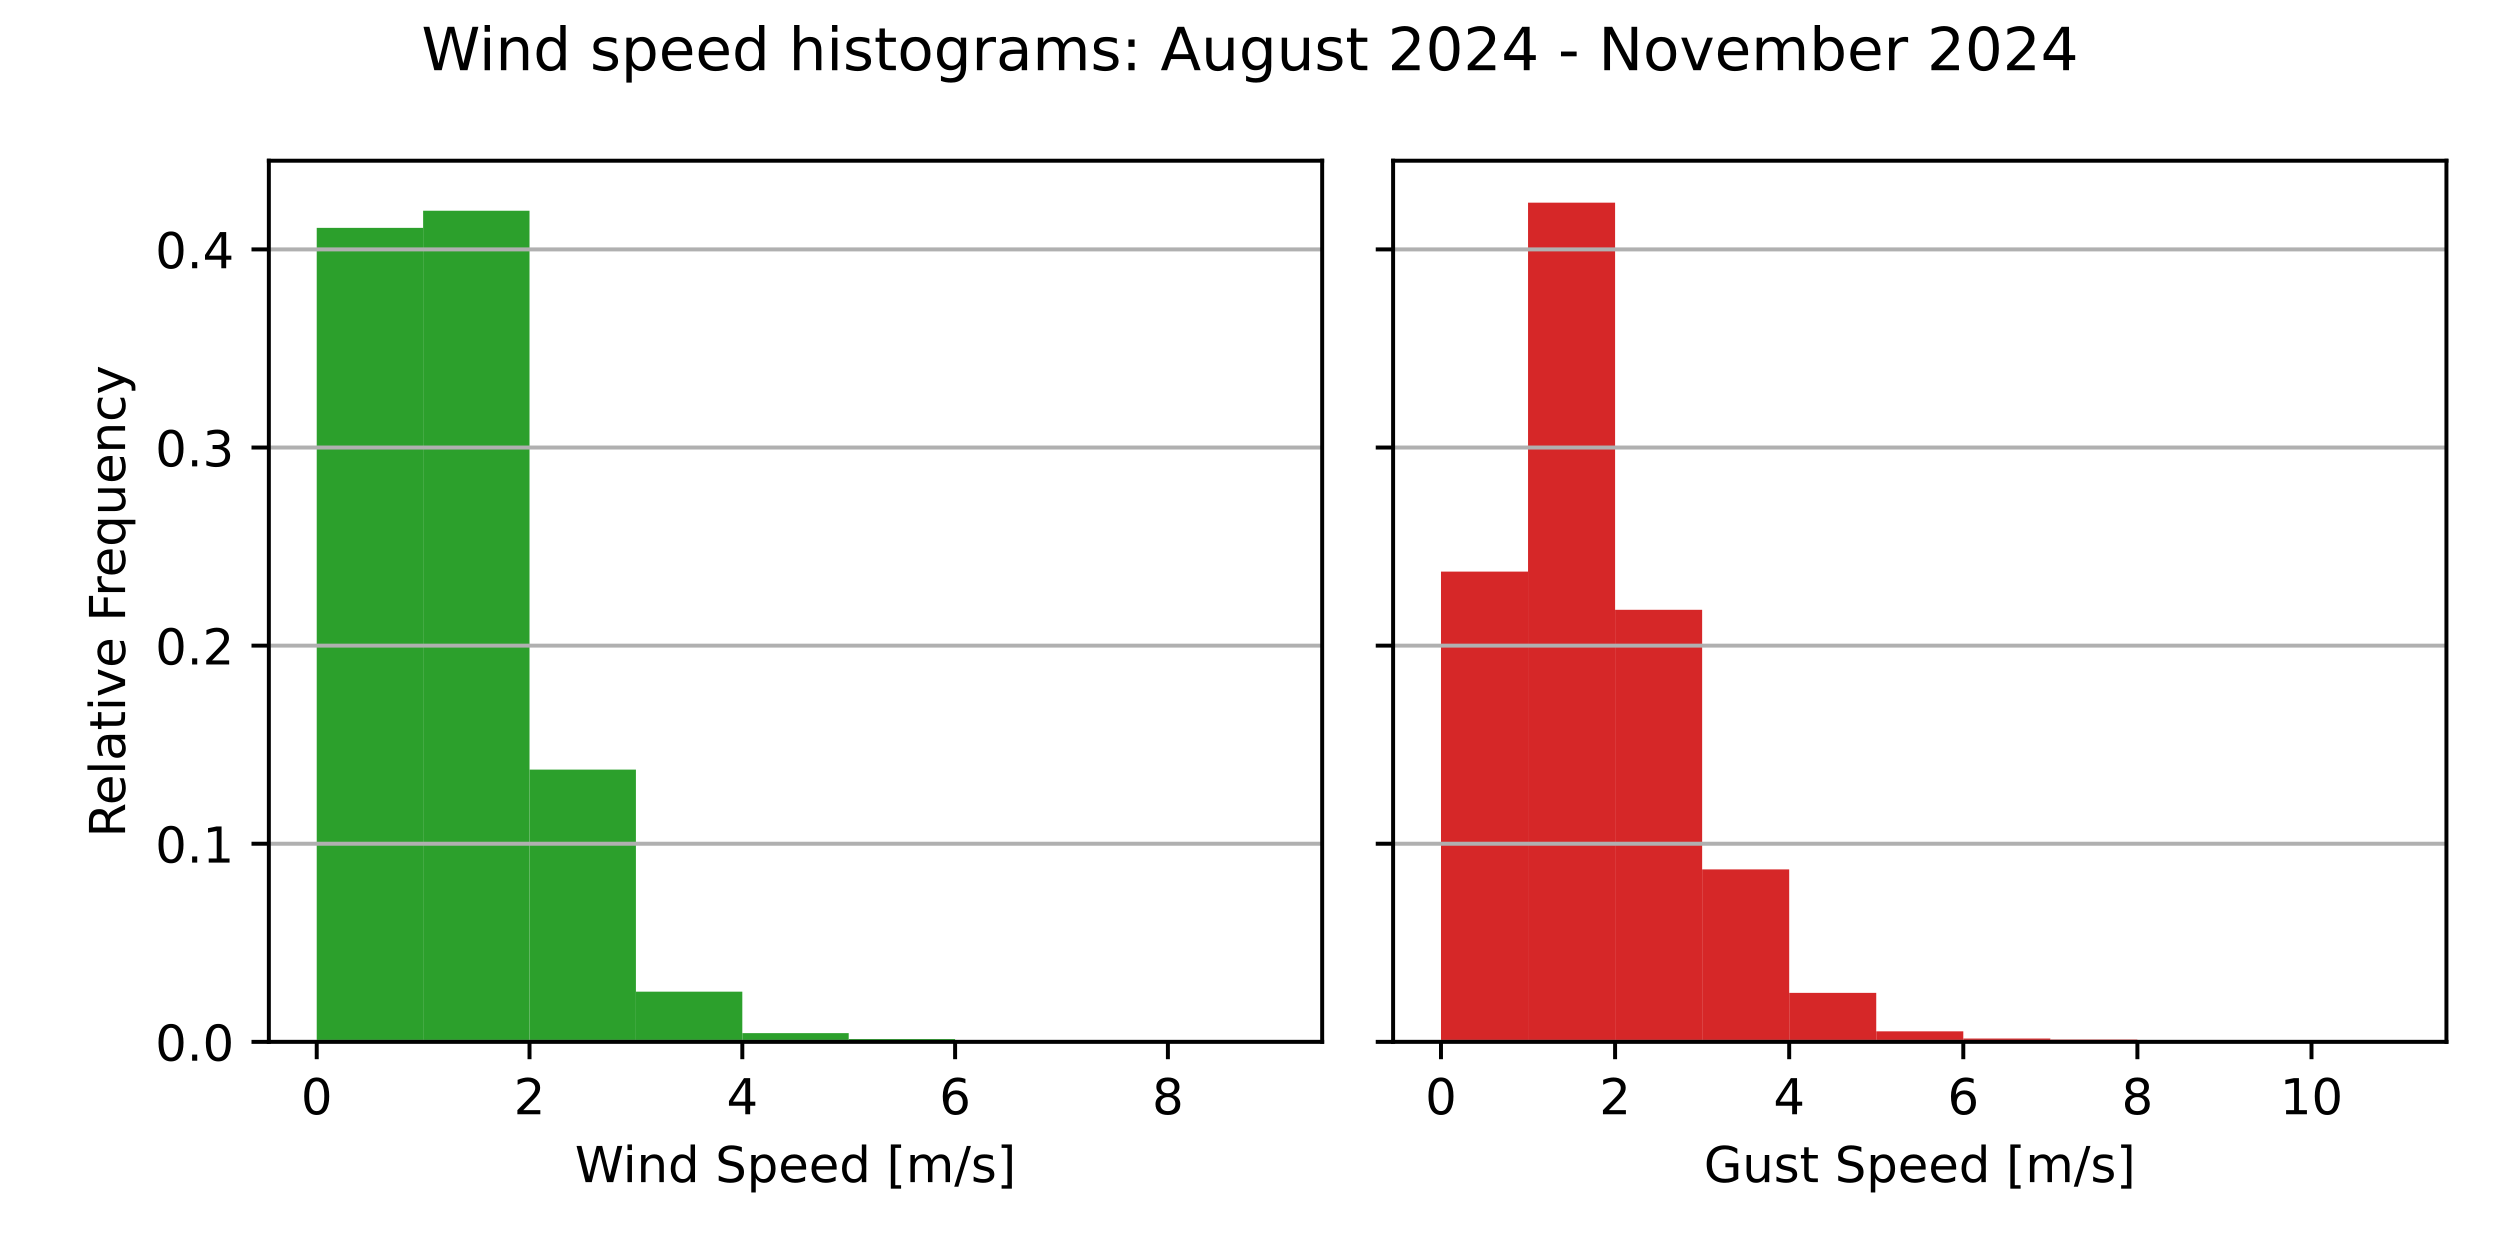
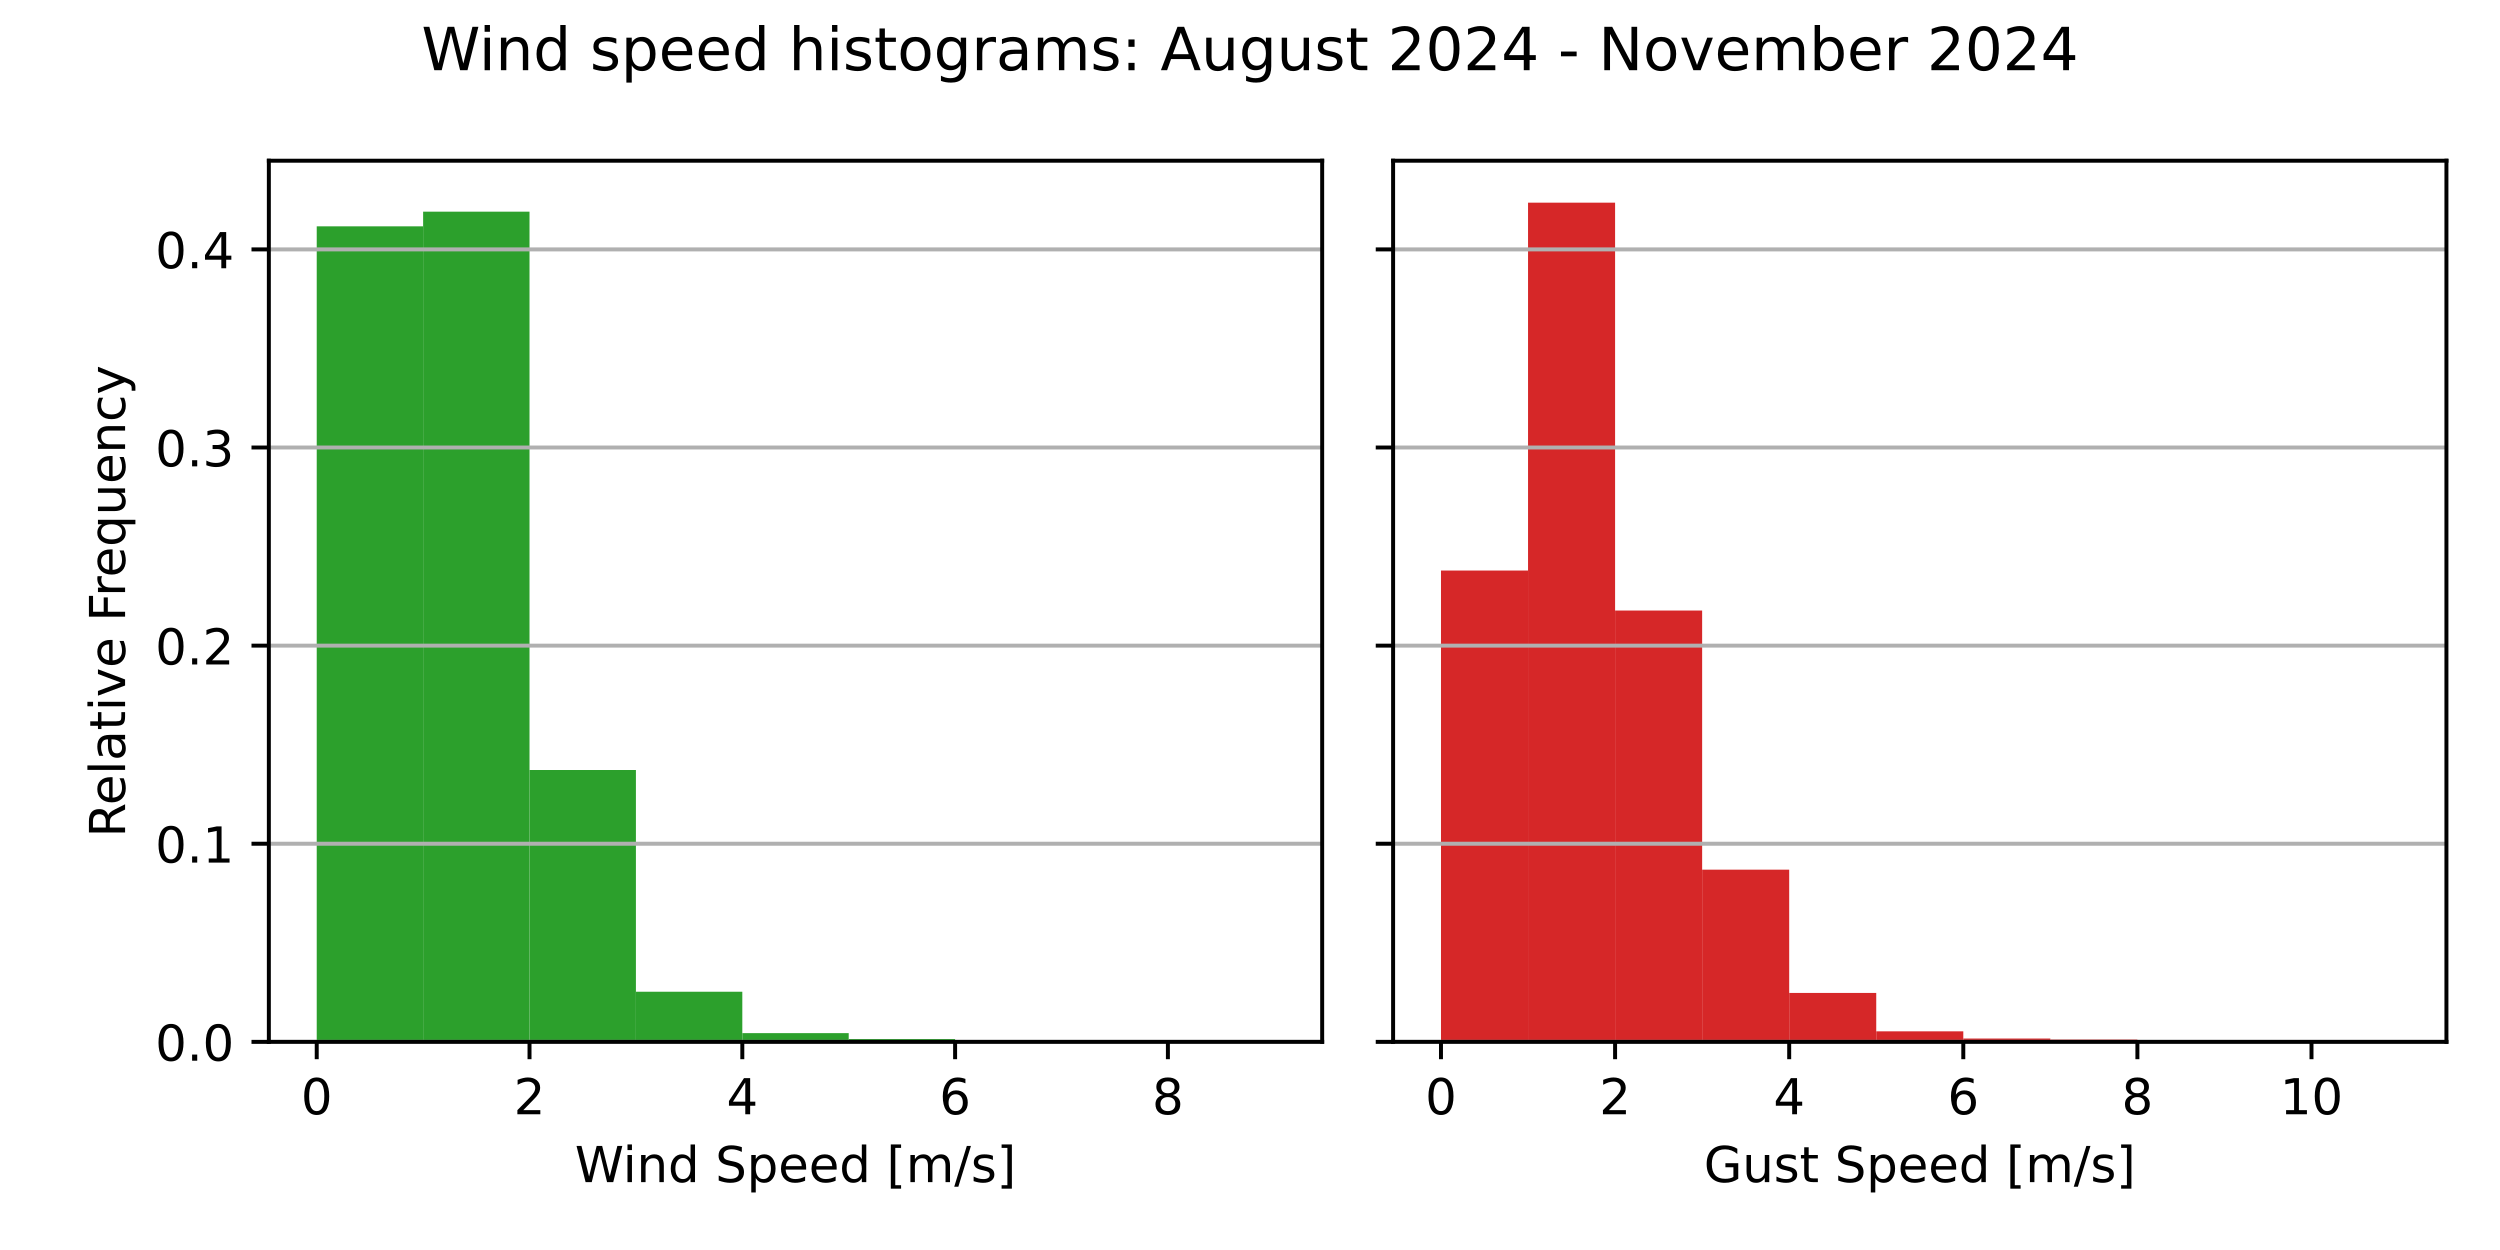
<svg xmlns="http://www.w3.org/2000/svg" xmlns:xlink="http://www.w3.org/1999/xlink" width="504pt" height="252pt" viewBox="0 0 504 252" version="1.1">
  <defs>
    <style type="text/css">*{stroke-linejoin: round; stroke-linecap: butt}</style>
  </defs>
  <g id="figure_1">
    <g id="patch_1">
      <path d="M 0 252  L 504 252  L 504 0  L 0 0  z " style="fill: #ffffff" />
    </g>
    <g id="axes_1">
      <g id="patch_2">
        <path d="M 54.2 210.04  L 266.55 210.04  L 266.55 32.4  L 54.2 32.4  z " style="fill: #ffffff" />
      </g>
      <g id="patch_3">
-         <path d="M 63.852 210.04  L 85.302 210.04  L 85.302 45.934  L 63.852 45.934  z " clip-path="url(#p9ffac2cc49)" style="fill: #2ca02c" />
+         <path d="M 63.852 210.04  L 85.302 210.04  L 85.302 45.629  L 63.852 45.629  z " clip-path="url(#p4e8339856a)" style="fill: #2ca02c" />
      </g>
      <g id="patch_4">
-         <path d="M 85.302 210.04  L 106.751 210.04  L 106.751 42.487  L 85.302 42.487  z " clip-path="url(#p9ffac2cc49)" style="fill: #2ca02c" />
+         <path d="M 85.302 210.04  L 106.751 210.04  L 106.751 42.674  L 85.302 42.674  z " clip-path="url(#p4e8339856a)" style="fill: #2ca02c" />
      </g>
      <g id="patch_5">
-         <path d="M 106.751 210.04  L 128.201 210.04  L 128.201 155.148  L 106.751 155.148  z " clip-path="url(#p9ffac2cc49)" style="fill: #2ca02c" />
+         <path d="M 106.751 210.04  L 128.201 210.04  L 128.201 155.236  L 106.751 155.236  z " clip-path="url(#p4e8339856a)" style="fill: #2ca02c" />
      </g>
      <g id="patch_6">
-         <path d="M 128.201 210.04  L 149.65 210.04  L 149.65 199.915  L 128.201 199.915  z " clip-path="url(#p9ffac2cc49)" style="fill: #2ca02c" />
+         <path d="M 128.201 210.04  L 149.65 210.04  L 149.65 199.931  L 128.201 199.931  z " clip-path="url(#p4e8339856a)" style="fill: #2ca02c" />
      </g>
      <g id="patch_7">
-         <path d="M 149.65 210.04  L 171.1 210.04  L 171.1 208.281  L 149.65 208.281  z " clip-path="url(#p9ffac2cc49)" style="fill: #2ca02c" />
+         <path d="M 149.65 210.04  L 171.1 210.04  L 171.1 208.284  L 149.65 208.284  z " clip-path="url(#p4e8339856a)" style="fill: #2ca02c" />
      </g>
      <g id="patch_8">
-         <path d="M 171.1 210.04  L 192.549 210.04  L 192.549 209.458  L 171.1 209.458  z " clip-path="url(#p9ffac2cc49)" style="fill: #2ca02c" />
+         <path d="M 171.1 210.04  L 192.549 210.04  L 192.549 209.459  L 171.1 209.459  z " clip-path="url(#p4e8339856a)" style="fill: #2ca02c" />
      </g>
      <g id="patch_9">
-         <path d="M 192.549 210.04  L 213.999 210.04  L 213.999 209.707  L 192.549 209.707  z " clip-path="url(#p9ffac2cc49)" style="fill: #2ca02c" />
+         <path d="M 192.549 210.04  L 213.999 210.04  L 213.999 209.708  L 192.549 209.708  z " clip-path="url(#p4e8339856a)" style="fill: #2ca02c" />
      </g>
      <g id="patch_10">
-         <path d="M 213.999 210.04  L 235.448 210.04  L 235.448 210.004  L 213.999 210.004  z " clip-path="url(#p9ffac2cc49)" style="fill: #2ca02c" />
+         <path d="M 213.999 210.04  L 235.448 210.04  L 235.448 210.004  L 213.999 210.004  z " clip-path="url(#p4e8339856a)" style="fill: #2ca02c" />
      </g>
      <g id="patch_11">
-         <path d="M 235.448 210.04  L 256.898 210.04  L 256.898 210.028  L 235.448 210.028  z " clip-path="url(#p9ffac2cc49)" style="fill: #2ca02c" />
+         <path d="M 235.448 210.04  L 256.898 210.04  L 256.898 210.028  L 235.448 210.028  z " clip-path="url(#p4e8339856a)" style="fill: #2ca02c" />
      </g>
      <g id="matplotlib.axis_1">
        <g id="xtick_1">
          <g id="line2d_1">
            <defs>
-               <path id="m767df12224" d="M 0 0  L 0 3.5  " style="stroke: #000000; stroke-width: 0.8" />
+               <path id="ma124f85d62" d="M 0 0  L 0 3.5  " style="stroke: #000000; stroke-width: 0.8" />
            </defs>
            <g>
-               <use xlink:href="#m767df12224" x="63.852" y="210.04" style="stroke: #000000; stroke-width: 0.8" />
+               <use xlink:href="#ma124f85d62" x="63.852" y="210.04" style="stroke: #000000; stroke-width: 0.8" />
            </g>
          </g>
          <g id="text_1">
            <g transform="translate(60.67102 224.6384) scale(0.1 -0.1)">
              <defs>
                <path id="DejaVuSans-30" d="M 2034 4250  Q 1547 4250 1301 3770  Q 1056 3291 1056 2328  Q 1056 1369 1301 889  Q 1547 409 2034 409  Q 2525 409 2770 889  Q 3016 1369 3016 2328  Q 3016 3291 2770 3770  Q 2525 4250 2034 4250  z M 2034 4750  Q 2819 4750 3233 4129  Q 3647 3509 3647 2328  Q 3647 1150 3233 529  Q 2819 -91 2034 -91  Q 1250 -91 836 529  Q 422 1150 422 2328  Q 422 3509 836 4129  Q 1250 4750 2034 4750  z " transform="scale(0.015625)" />
              </defs>
              <use xlink:href="#DejaVuSans-30" />
            </g>
          </g>
        </g>
        <g id="xtick_2">
          <g id="line2d_2">
            <g>
-               <use xlink:href="#m767df12224" x="106.751" y="210.04" style="stroke: #000000; stroke-width: 0.8" />
+               <use xlink:href="#ma124f85d62" x="106.751" y="210.04" style="stroke: #000000; stroke-width: 0.8" />
            </g>
          </g>
          <g id="text_2">
            <g transform="translate(103.57 224.6384) scale(0.1 -0.1)">
              <defs>
                <path id="DejaVuSans-32" d="M 1228 531  L 3431 531  L 3431 0  L 469 0  L 469 531  Q 828 903 1448 1529  Q 2069 2156 2228 2338  Q 2531 2678 2651 2914  Q 2772 3150 2772 3378  Q 2772 3750 2511 3984  Q 2250 4219 1831 4219  Q 1534 4219 1204 4116  Q 875 4013 500 3803  L 500 4441  Q 881 4594 1212 4672  Q 1544 4750 1819 4750  Q 2544 4750 2975 4387  Q 3406 4025 3406 3419  Q 3406 3131 3298 2873  Q 3191 2616 2906 2266  Q 2828 2175 2409 1742  Q 1991 1309 1228 531  z " transform="scale(0.015625)" />
              </defs>
              <use xlink:href="#DejaVuSans-32" />
            </g>
          </g>
        </g>
        <g id="xtick_3">
          <g id="line2d_3">
            <g>
-               <use xlink:href="#m767df12224" x="149.65" y="210.04" style="stroke: #000000; stroke-width: 0.8" />
+               <use xlink:href="#ma124f85d62" x="149.65" y="210.04" style="stroke: #000000; stroke-width: 0.8" />
            </g>
          </g>
          <g id="text_3">
            <g transform="translate(146.469 224.6384) scale(0.1 -0.1)">
              <defs>
                <path id="DejaVuSans-34" d="M 2419 4116  L 825 1625  L 2419 1625  L 2419 4116  z M 2253 4666  L 3047 4666  L 3047 1625  L 3713 1625  L 3713 1100  L 3047 1100  L 3047 0  L 2419 0  L 2419 1100  L 313 1100  L 313 1709  L 2253 4666  z " transform="scale(0.015625)" />
              </defs>
              <use xlink:href="#DejaVuSans-34" />
            </g>
          </g>
        </g>
        <g id="xtick_4">
          <g id="line2d_4">
            <g>
-               <use xlink:href="#m767df12224" x="192.549" y="210.04" style="stroke: #000000; stroke-width: 0.8" />
+               <use xlink:href="#ma124f85d62" x="192.549" y="210.04" style="stroke: #000000; stroke-width: 0.8" />
            </g>
          </g>
          <g id="text_4">
            <g transform="translate(189.368 224.6384) scale(0.1 -0.1)">
              <defs>
                <path id="DejaVuSans-36" d="M 2113 2584  Q 1688 2584 1439 2293  Q 1191 2003 1191 1497  Q 1191 994 1439 701  Q 1688 409 2113 409  Q 2538 409 2786 701  Q 3034 994 3034 1497  Q 3034 2003 2786 2293  Q 2538 2584 2113 2584  z M 3366 4563  L 3366 3988  Q 3128 4100 2886 4159  Q 2644 4219 2406 4219  Q 1781 4219 1451 3797  Q 1122 3375 1075 2522  Q 1259 2794 1537 2939  Q 1816 3084 2150 3084  Q 2853 3084 3261 2657  Q 3669 2231 3669 1497  Q 3669 778 3244 343  Q 2819 -91 2113 -91  Q 1303 -91 875 529  Q 447 1150 447 2328  Q 447 3434 972 4092  Q 1497 4750 2381 4750  Q 2619 4750 2861 4703  Q 3103 4656 3366 4563  z " transform="scale(0.015625)" />
              </defs>
              <use xlink:href="#DejaVuSans-36" />
            </g>
          </g>
        </g>
        <g id="xtick_5">
          <g id="line2d_5">
            <g>
-               <use xlink:href="#m767df12224" x="235.448" y="210.04" style="stroke: #000000; stroke-width: 0.8" />
+               <use xlink:href="#ma124f85d62" x="235.448" y="210.04" style="stroke: #000000; stroke-width: 0.8" />
            </g>
          </g>
          <g id="text_5">
            <g transform="translate(232.267 224.6384) scale(0.1 -0.1)">
              <defs>
                <path id="DejaVuSans-38" d="M 2034 2216  Q 1584 2216 1326 1975  Q 1069 1734 1069 1313  Q 1069 891 1326 650  Q 1584 409 2034 409  Q 2484 409 2743 651  Q 3003 894 3003 1313  Q 3003 1734 2745 1975  Q 2488 2216 2034 2216  z M 1403 2484  Q 997 2584 770 2862  Q 544 3141 544 3541  Q 544 4100 942 4425  Q 1341 4750 2034 4750  Q 2731 4750 3128 4425  Q 3525 4100 3525 3541  Q 3525 3141 3298 2862  Q 3072 2584 2669 2484  Q 3125 2378 3379 2068  Q 3634 1759 3634 1313  Q 3634 634 3220 271  Q 2806 -91 2034 -91  Q 1263 -91 848 271  Q 434 634 434 1313  Q 434 1759 690 2068  Q 947 2378 1403 2484  z M 1172 3481  Q 1172 3119 1398 2916  Q 1625 2713 2034 2713  Q 2441 2713 2670 2916  Q 2900 3119 2900 3481  Q 2900 3844 2670 4047  Q 2441 4250 2034 4250  Q 1625 4250 1398 4047  Q 1172 3844 1172 3481  z " transform="scale(0.015625)" />
              </defs>
              <use xlink:href="#DejaVuSans-38" />
            </g>
          </g>
        </g>
        <g id="text_6">
          <g transform="translate(115.8969 238.3166) scale(0.1 -0.1)">
            <defs>
              <path id="DejaVuSans-57" d="M 213 4666  L 850 4666  L 1831 722  L 2809 4666  L 3519 4666  L 4500 722  L 5478 4666  L 6119 4666  L 4947 0  L 4153 0  L 3169 4050  L 2175 0  L 1381 0  L 213 4666  z " transform="scale(0.015625)" />
              <path id="DejaVuSans-69" d="M 603 3500  L 1178 3500  L 1178 0  L 603 0  L 603 3500  z M 603 4863  L 1178 4863  L 1178 4134  L 603 4134  L 603 4863  z " transform="scale(0.015625)" />
              <path id="DejaVuSans-6e" d="M 3513 2113  L 3513 0  L 2938 0  L 2938 2094  Q 2938 2591 2744 2837  Q 2550 3084 2163 3084  Q 1697 3084 1428 2787  Q 1159 2491 1159 1978  L 1159 0  L 581 0  L 581 3500  L 1159 3500  L 1159 2956  Q 1366 3272 1645 3428  Q 1925 3584 2291 3584  Q 2894 3584 3203 3211  Q 3513 2838 3513 2113  z " transform="scale(0.015625)" />
              <path id="DejaVuSans-64" d="M 2906 2969  L 2906 4863  L 3481 4863  L 3481 0  L 2906 0  L 2906 525  Q 2725 213 2448 61  Q 2172 -91 1784 -91  Q 1150 -91 751 415  Q 353 922 353 1747  Q 353 2572 751 3078  Q 1150 3584 1784 3584  Q 2172 3584 2448 3432  Q 2725 3281 2906 2969  z M 947 1747  Q 947 1113 1208 752  Q 1469 391 1925 391  Q 2381 391 2643 752  Q 2906 1113 2906 1747  Q 2906 2381 2643 2742  Q 2381 3103 1925 3103  Q 1469 3103 1208 2742  Q 947 2381 947 1747  z " transform="scale(0.015625)" />
              <path id="DejaVuSans-20" transform="scale(0.015625)" />
              <path id="DejaVuSans-53" d="M 3425 4513  L 3425 3897  Q 3066 4069 2747 4153  Q 2428 4238 2131 4238  Q 1616 4238 1336 4038  Q 1056 3838 1056 3469  Q 1056 3159 1242 3001  Q 1428 2844 1947 2747  L 2328 2669  Q 3034 2534 3370 2195  Q 3706 1856 3706 1288  Q 3706 609 3251 259  Q 2797 -91 1919 -91  Q 1588 -91 1214 -16  Q 841 59 441 206  L 441 856  Q 825 641 1194 531  Q 1563 422 1919 422  Q 2459 422 2753 634  Q 3047 847 3047 1241  Q 3047 1584 2836 1778  Q 2625 1972 2144 2069  L 1759 2144  Q 1053 2284 737 2584  Q 422 2884 422 3419  Q 422 4038 858 4394  Q 1294 4750 2059 4750  Q 2388 4750 2728 4690  Q 3069 4631 3425 4513  z " transform="scale(0.015625)" />
              <path id="DejaVuSans-70" d="M 1159 525  L 1159 -1331  L 581 -1331  L 581 3500  L 1159 3500  L 1159 2969  Q 1341 3281 1617 3432  Q 1894 3584 2278 3584  Q 2916 3584 3314 3078  Q 3713 2572 3713 1747  Q 3713 922 3314 415  Q 2916 -91 2278 -91  Q 1894 -91 1617 61  Q 1341 213 1159 525  z M 3116 1747  Q 3116 2381 2855 2742  Q 2594 3103 2138 3103  Q 1681 3103 1420 2742  Q 1159 2381 1159 1747  Q 1159 1113 1420 752  Q 1681 391 2138 391  Q 2594 391 2855 752  Q 3116 1113 3116 1747  z " transform="scale(0.015625)" />
              <path id="DejaVuSans-65" d="M 3597 1894  L 3597 1613  L 953 1613  Q 991 1019 1311 708  Q 1631 397 2203 397  Q 2534 397 2845 478  Q 3156 559 3463 722  L 3463 178  Q 3153 47 2828 -22  Q 2503 -91 2169 -91  Q 1331 -91 842 396  Q 353 884 353 1716  Q 353 2575 817 3079  Q 1281 3584 2069 3584  Q 2775 3584 3186 3129  Q 3597 2675 3597 1894  z M 3022 2063  Q 3016 2534 2758 2815  Q 2500 3097 2075 3097  Q 1594 3097 1305 2825  Q 1016 2553 972 2059  L 3022 2063  z " transform="scale(0.015625)" />
              <path id="DejaVuSans-5b" d="M 550 4863  L 1875 4863  L 1875 4416  L 1125 4416  L 1125 -397  L 1875 -397  L 1875 -844  L 550 -844  L 550 4863  z " transform="scale(0.015625)" />
              <path id="DejaVuSans-6d" d="M 3328 2828  Q 3544 3216 3844 3400  Q 4144 3584 4550 3584  Q 5097 3584 5394 3201  Q 5691 2819 5691 2113  L 5691 0  L 5113 0  L 5113 2094  Q 5113 2597 4934 2840  Q 4756 3084 4391 3084  Q 3944 3084 3684 2787  Q 3425 2491 3425 1978  L 3425 0  L 2847 0  L 2847 2094  Q 2847 2600 2669 2842  Q 2491 3084 2119 3084  Q 1678 3084 1418 2786  Q 1159 2488 1159 1978  L 1159 0  L 581 0  L 581 3500  L 1159 3500  L 1159 2956  Q 1356 3278 1631 3431  Q 1906 3584 2284 3584  Q 2666 3584 2933 3390  Q 3200 3197 3328 2828  z " transform="scale(0.015625)" />
              <path id="DejaVuSans-2f" d="M 1625 4666  L 2156 4666  L 531 -594  L 0 -594  L 1625 4666  z " transform="scale(0.015625)" />
              <path id="DejaVuSans-73" d="M 2834 3397  L 2834 2853  Q 2591 2978 2328 3040  Q 2066 3103 1784 3103  Q 1356 3103 1142 2972  Q 928 2841 928 2578  Q 928 2378 1081 2264  Q 1234 2150 1697 2047  L 1894 2003  Q 2506 1872 2764 1633  Q 3022 1394 3022 966  Q 3022 478 2636 193  Q 2250 -91 1575 -91  Q 1294 -91 989 -36  Q 684 19 347 128  L 347 722  Q 666 556 975 473  Q 1284 391 1588 391  Q 1994 391 2212 530  Q 2431 669 2431 922  Q 2431 1156 2273 1281  Q 2116 1406 1581 1522  L 1381 1569  Q 847 1681 609 1914  Q 372 2147 372 2553  Q 372 3047 722 3315  Q 1072 3584 1716 3584  Q 2034 3584 2315 3537  Q 2597 3491 2834 3397  z " transform="scale(0.015625)" />
              <path id="DejaVuSans-5d" d="M 1947 4863  L 1947 -844  L 622 -844  L 622 -397  L 1369 -397  L 1369 4416  L 622 4416  L 622 4863  L 1947 4863  z " transform="scale(0.015625)" />
            </defs>
            <use xlink:href="#DejaVuSans-57" />
            <use xlink:href="#DejaVuSans-69" x="96.627" />
            <use xlink:href="#DejaVuSans-6e" x="124.41" />
            <use xlink:href="#DejaVuSans-64" x="187.789" />
            <use xlink:href="#DejaVuSans-20" x="251.266" />
            <use xlink:href="#DejaVuSans-53" x="283.053" />
            <use xlink:href="#DejaVuSans-70" x="346.529" />
            <use xlink:href="#DejaVuSans-65" x="410.006" />
            <use xlink:href="#DejaVuSans-65" x="471.529" />
            <use xlink:href="#DejaVuSans-64" x="533.053" />
            <use xlink:href="#DejaVuSans-20" x="596.529" />
            <use xlink:href="#DejaVuSans-5b" x="628.316" />
            <use xlink:href="#DejaVuSans-6d" x="667.33" />
            <use xlink:href="#DejaVuSans-2f" x="764.742" />
            <use xlink:href="#DejaVuSans-73" x="798.434" />
            <use xlink:href="#DejaVuSans-5d" x="850.533" />
          </g>
        </g>
      </g>
      <g id="matplotlib.axis_2">
        <g id="ytick_1">
          <g id="line2d_6">
-             <path d="M 54.2 210.04  L 266.55 210.04  " clip-path="url(#p9ffac2cc49)" style="fill: none; stroke: #b0b0b0; stroke-width: 0.8; stroke-linecap: square" />
+             <path d="M 54.2 210.04  L 266.55 210.04  " clip-path="url(#p4e8339856a)" style="fill: none; stroke: #b0b0b0; stroke-width: 0.8; stroke-linecap: square" />
          </g>
          <g id="line2d_7">
            <defs>
-               <path id="m7b7646b9c7" d="M 0 0  L -3.5 0  " style="stroke: #000000; stroke-width: 0.8" />
+               <path id="mef85425bf6" d="M 0 0  L -3.5 0  " style="stroke: #000000; stroke-width: 0.8" />
            </defs>
            <g>
-               <use xlink:href="#m7b7646b9c7" x="54.2" y="210.04" style="stroke: #000000; stroke-width: 0.8" />
+               <use xlink:href="#mef85425bf6" x="54.2" y="210.04" style="stroke: #000000; stroke-width: 0.8" />
            </g>
          </g>
          <g id="text_7">
            <g transform="translate(31.29688 213.8392) scale(0.1 -0.1)">
              <defs>
                <path id="DejaVuSans-2e" d="M 684 794  L 1344 794  L 1344 0  L 684 0  L 684 794  z " transform="scale(0.015625)" />
              </defs>
              <use xlink:href="#DejaVuSans-30" />
              <use xlink:href="#DejaVuSans-2e" x="63.623" />
              <use xlink:href="#DejaVuSans-30" x="95.41" />
            </g>
          </g>
        </g>
        <g id="ytick_2">
          <g id="line2d_8">
-             <path d="M 54.2 170.1  L 266.55 170.1  " clip-path="url(#p9ffac2cc49)" style="fill: none; stroke: #b0b0b0; stroke-width: 0.8; stroke-linecap: square" />
+             <path d="M 54.2 170.099  L 266.55 170.099  " clip-path="url(#p4e8339856a)" style="fill: none; stroke: #b0b0b0; stroke-width: 0.8; stroke-linecap: square" />
          </g>
          <g id="line2d_9">
            <g>
-               <use xlink:href="#m7b7646b9c7" x="54.2" y="170.1" style="stroke: #000000; stroke-width: 0.8" />
+               <use xlink:href="#mef85425bf6" x="54.2" y="170.099" style="stroke: #000000; stroke-width: 0.8" />
            </g>
          </g>
          <g id="text_8">
-             <g transform="translate(31.29688 173.8994) scale(0.1 -0.1)">
+             <g transform="translate(31.29688 173.8986) scale(0.1 -0.1)">
              <defs>
                <path id="DejaVuSans-31" d="M 794 531  L 1825 531  L 1825 4091  L 703 3866  L 703 4441  L 1819 4666  L 2450 4666  L 2450 531  L 3481 531  L 3481 0  L 794 0  L 794 531  z " transform="scale(0.015625)" />
              </defs>
              <use xlink:href="#DejaVuSans-30" />
              <use xlink:href="#DejaVuSans-2e" x="63.623" />
              <use xlink:href="#DejaVuSans-31" x="95.41" />
            </g>
          </g>
        </g>
        <g id="ytick_3">
          <g id="line2d_10">
-             <path d="M 54.2 130.16  L 266.55 130.16  " clip-path="url(#p9ffac2cc49)" style="fill: none; stroke: #b0b0b0; stroke-width: 0.8; stroke-linecap: square" />
+             <path d="M 54.2 130.159  L 266.55 130.159  " clip-path="url(#p4e8339856a)" style="fill: none; stroke: #b0b0b0; stroke-width: 0.8; stroke-linecap: square" />
          </g>
          <g id="line2d_11">
            <g>
-               <use xlink:href="#m7b7646b9c7" x="54.2" y="130.16" style="stroke: #000000; stroke-width: 0.8" />
+               <use xlink:href="#mef85425bf6" x="54.2" y="130.159" style="stroke: #000000; stroke-width: 0.8" />
            </g>
          </g>
          <g id="text_9">
-             <g transform="translate(31.29688 133.9596) scale(0.1 -0.1)">
+             <g transform="translate(31.29688 133.9579) scale(0.1 -0.1)">
              <use xlink:href="#DejaVuSans-30" />
              <use xlink:href="#DejaVuSans-2e" x="63.623" />
              <use xlink:href="#DejaVuSans-32" x="95.41" />
            </g>
          </g>
        </g>
        <g id="ytick_4">
          <g id="line2d_12">
-             <path d="M 54.2 90.221  L 266.55 90.221  " clip-path="url(#p9ffac2cc49)" style="fill: none; stroke: #b0b0b0; stroke-width: 0.8; stroke-linecap: square" />
+             <path d="M 54.2 90.218  L 266.55 90.218  " clip-path="url(#p4e8339856a)" style="fill: none; stroke: #b0b0b0; stroke-width: 0.8; stroke-linecap: square" />
          </g>
          <g id="line2d_13">
            <g>
-               <use xlink:href="#m7b7646b9c7" x="54.2" y="90.221" style="stroke: #000000; stroke-width: 0.8" />
+               <use xlink:href="#mef85425bf6" x="54.2" y="90.218" style="stroke: #000000; stroke-width: 0.8" />
            </g>
          </g>
          <g id="text_10">
-             <g transform="translate(31.29688 94.01975) scale(0.1 -0.1)">
+             <g transform="translate(31.29688 94.01725) scale(0.1 -0.1)">
              <defs>
                <path id="DejaVuSans-33" d="M 2597 2516  Q 3050 2419 3304 2112  Q 3559 1806 3559 1356  Q 3559 666 3084 287  Q 2609 -91 1734 -91  Q 1441 -91 1130 -33  Q 819 25 488 141  L 488 750  Q 750 597 1062 519  Q 1375 441 1716 441  Q 2309 441 2620 675  Q 2931 909 2931 1356  Q 2931 1769 2642 2001  Q 2353 2234 1838 2234  L 1294 2234  L 1294 2753  L 1863 2753  Q 2328 2753 2575 2939  Q 2822 3125 2822 3475  Q 2822 3834 2567 4026  Q 2313 4219 1838 4219  Q 1578 4219 1281 4162  Q 984 4106 628 3988  L 628 4550  Q 988 4650 1302 4700  Q 1616 4750 1894 4750  Q 2613 4750 3031 4423  Q 3450 4097 3450 3541  Q 3450 3153 3228 2886  Q 3006 2619 2597 2516  z " transform="scale(0.015625)" />
              </defs>
              <use xlink:href="#DejaVuSans-30" />
              <use xlink:href="#DejaVuSans-2e" x="63.623" />
              <use xlink:href="#DejaVuSans-33" x="95.41" />
            </g>
          </g>
        </g>
        <g id="ytick_5">
          <g id="line2d_14">
-             <path d="M 54.2 50.281  L 266.55 50.281  " clip-path="url(#p9ffac2cc49)" style="fill: none; stroke: #b0b0b0; stroke-width: 0.8; stroke-linecap: square" />
+             <path d="M 54.2 50.277  L 266.55 50.277  " clip-path="url(#p4e8339856a)" style="fill: none; stroke: #b0b0b0; stroke-width: 0.8; stroke-linecap: square" />
          </g>
          <g id="line2d_15">
            <g>
-               <use xlink:href="#m7b7646b9c7" x="54.2" y="50.281" style="stroke: #000000; stroke-width: 0.8" />
+               <use xlink:href="#mef85425bf6" x="54.2" y="50.277" style="stroke: #000000; stroke-width: 0.8" />
            </g>
          </g>
          <g id="text_11">
-             <g transform="translate(31.29688 54.07992) scale(0.1 -0.1)">
+             <g transform="translate(31.29688 54.07659) scale(0.1 -0.1)">
              <use xlink:href="#DejaVuSans-30" />
              <use xlink:href="#DejaVuSans-2e" x="63.623" />
              <use xlink:href="#DejaVuSans-34" x="95.41" />
            </g>
          </g>
        </g>
        <g id="text_12">
          <g transform="translate(25.21719 168.8028) rotate(-90) scale(0.1 -0.1)">
            <defs>
              <path id="DejaVuSans-52" d="M 2841 2188  Q 3044 2119 3236 1894  Q 3428 1669 3622 1275  L 4263 0  L 3584 0  L 2988 1197  Q 2756 1666 2539 1819  Q 2322 1972 1947 1972  L 1259 1972  L 1259 0  L 628 0  L 628 4666  L 2053 4666  Q 2853 4666 3247 4331  Q 3641 3997 3641 3322  Q 3641 2881 3436 2590  Q 3231 2300 2841 2188  z M 1259 4147  L 1259 2491  L 2053 2491  Q 2509 2491 2742 2702  Q 2975 2913 2975 3322  Q 2975 3731 2742 3939  Q 2509 4147 2053 4147  L 1259 4147  z " transform="scale(0.015625)" />
              <path id="DejaVuSans-6c" d="M 603 4863  L 1178 4863  L 1178 0  L 603 0  L 603 4863  z " transform="scale(0.015625)" />
              <path id="DejaVuSans-61" d="M 2194 1759  Q 1497 1759 1228 1600  Q 959 1441 959 1056  Q 959 750 1161 570  Q 1363 391 1709 391  Q 2188 391 2477 730  Q 2766 1069 2766 1631  L 2766 1759  L 2194 1759  z M 3341 1997  L 3341 0  L 2766 0  L 2766 531  Q 2569 213 2275 61  Q 1981 -91 1556 -91  Q 1019 -91 701 211  Q 384 513 384 1019  Q 384 1609 779 1909  Q 1175 2209 1959 2209  L 2766 2209  L 2766 2266  Q 2766 2663 2505 2880  Q 2244 3097 1772 3097  Q 1472 3097 1187 3025  Q 903 2953 641 2809  L 641 3341  Q 956 3463 1253 3523  Q 1550 3584 1831 3584  Q 2591 3584 2966 3190  Q 3341 2797 3341 1997  z " transform="scale(0.015625)" />
              <path id="DejaVuSans-74" d="M 1172 4494  L 1172 3500  L 2356 3500  L 2356 3053  L 1172 3053  L 1172 1153  Q 1172 725 1289 603  Q 1406 481 1766 481  L 2356 481  L 2356 0  L 1766 0  Q 1100 0 847 248  Q 594 497 594 1153  L 594 3053  L 172 3053  L 172 3500  L 594 3500  L 594 4494  L 1172 4494  z " transform="scale(0.015625)" />
              <path id="DejaVuSans-76" d="M 191 3500  L 800 3500  L 1894 563  L 2988 3500  L 3597 3500  L 2284 0  L 1503 0  L 191 3500  z " transform="scale(0.015625)" />
              <path id="DejaVuSans-46" d="M 628 4666  L 3309 4666  L 3309 4134  L 1259 4134  L 1259 2759  L 3109 2759  L 3109 2228  L 1259 2228  L 1259 0  L 628 0  L 628 4666  z " transform="scale(0.015625)" />
              <path id="DejaVuSans-72" d="M 2631 2963  Q 2534 3019 2420 3045  Q 2306 3072 2169 3072  Q 1681 3072 1420 2755  Q 1159 2438 1159 1844  L 1159 0  L 581 0  L 581 3500  L 1159 3500  L 1159 2956  Q 1341 3275 1631 3429  Q 1922 3584 2338 3584  Q 2397 3584 2469 3576  Q 2541 3569 2628 3553  L 2631 2963  z " transform="scale(0.015625)" />
              <path id="DejaVuSans-71" d="M 947 1747  Q 947 1113 1208 752  Q 1469 391 1925 391  Q 2381 391 2643 752  Q 2906 1113 2906 1747  Q 2906 2381 2643 2742  Q 2381 3103 1925 3103  Q 1469 3103 1208 2742  Q 947 2381 947 1747  z M 2906 525  Q 2725 213 2448 61  Q 2172 -91 1784 -91  Q 1150 -91 751 415  Q 353 922 353 1747  Q 353 2572 751 3078  Q 1150 3584 1784 3584  Q 2172 3584 2448 3432  Q 2725 3281 2906 2969  L 2906 3500  L 3481 3500  L 3481 -1331  L 2906 -1331  L 2906 525  z " transform="scale(0.015625)" />
              <path id="DejaVuSans-75" d="M 544 1381  L 544 3500  L 1119 3500  L 1119 1403  Q 1119 906 1312 657  Q 1506 409 1894 409  Q 2359 409 2629 706  Q 2900 1003 2900 1516  L 2900 3500  L 3475 3500  L 3475 0  L 2900 0  L 2900 538  Q 2691 219 2414 64  Q 2138 -91 1772 -91  Q 1169 -91 856 284  Q 544 659 544 1381  z M 1991 3584  L 1991 3584  z " transform="scale(0.015625)" />
              <path id="DejaVuSans-63" d="M 3122 3366  L 3122 2828  Q 2878 2963 2633 3030  Q 2388 3097 2138 3097  Q 1578 3097 1268 2742  Q 959 2388 959 1747  Q 959 1106 1268 751  Q 1578 397 2138 397  Q 2388 397 2633 464  Q 2878 531 3122 666  L 3122 134  Q 2881 22 2623 -34  Q 2366 -91 2075 -91  Q 1284 -91 818 406  Q 353 903 353 1747  Q 353 2603 823 3093  Q 1294 3584 2113 3584  Q 2378 3584 2631 3529  Q 2884 3475 3122 3366  z " transform="scale(0.015625)" />
              <path id="DejaVuSans-79" d="M 2059 -325  Q 1816 -950 1584 -1140  Q 1353 -1331 966 -1331  L 506 -1331  L 506 -850  L 844 -850  Q 1081 -850 1212 -737  Q 1344 -625 1503 -206  L 1606 56  L 191 3500  L 800 3500  L 1894 763  L 2988 3500  L 3597 3500  L 2059 -325  z " transform="scale(0.015625)" />
            </defs>
            <use xlink:href="#DejaVuSans-52" />
            <use xlink:href="#DejaVuSans-65" x="64.982" />
            <use xlink:href="#DejaVuSans-6c" x="126.506" />
            <use xlink:href="#DejaVuSans-61" x="154.289" />
            <use xlink:href="#DejaVuSans-74" x="215.568" />
            <use xlink:href="#DejaVuSans-69" x="254.777" />
            <use xlink:href="#DejaVuSans-76" x="282.561" />
            <use xlink:href="#DejaVuSans-65" x="341.74" />
            <use xlink:href="#DejaVuSans-20" x="403.264" />
            <use xlink:href="#DejaVuSans-46" x="435.051" />
            <use xlink:href="#DejaVuSans-72" x="485.32" />
            <use xlink:href="#DejaVuSans-65" x="524.184" />
            <use xlink:href="#DejaVuSans-71" x="585.707" />
            <use xlink:href="#DejaVuSans-75" x="649.184" />
            <use xlink:href="#DejaVuSans-65" x="712.562" />
            <use xlink:href="#DejaVuSans-6e" x="774.086" />
            <use xlink:href="#DejaVuSans-63" x="837.465" />
            <use xlink:href="#DejaVuSans-79" x="892.445" />
          </g>
        </g>
      </g>
      <g id="patch_12">
        <path d="M 54.2 210.04  L 54.2 32.4  " style="fill: none; stroke: #000000; stroke-width: 0.8; stroke-linejoin: miter; stroke-linecap: square" />
      </g>
      <g id="patch_13">
        <path d="M 266.55 210.04  L 266.55 32.4  " style="fill: none; stroke: #000000; stroke-width: 0.8; stroke-linejoin: miter; stroke-linecap: square" />
      </g>
      <g id="patch_14">
        <path d="M 54.2 210.04  L 266.55 210.04  " style="fill: none; stroke: #000000; stroke-width: 0.8; stroke-linejoin: miter; stroke-linecap: square" />
      </g>
      <g id="patch_15">
        <path d="M 54.2 32.4  L 266.55 32.4  " style="fill: none; stroke: #000000; stroke-width: 0.8; stroke-linejoin: miter; stroke-linecap: square" />
      </g>
    </g>
    <g id="axes_2">
      <g id="patch_16">
        <path d="M 280.85 210.04  L 493.2 210.04  L 493.2 32.4  L 280.85 32.4  z " style="fill: #ffffff" />
      </g>
      <g id="patch_17">
-         <path d="M 290.502 210.04  L 308.052 210.04  L 308.052 115.241  L 290.502 115.241  z " clip-path="url(#pb7ff9d2aff)" style="fill: #d62728" />
+         <path d="M 290.502 210.04  L 308.052 210.04  L 308.052 115.014  L 290.502 115.014  z " clip-path="url(#pe70055f5b6)" style="fill: #d62728" />
      </g>
      <g id="patch_18">
-         <path d="M 308.052 210.04  L 325.601 210.04  L 325.601 40.859  L 308.052 40.859  z " clip-path="url(#pb7ff9d2aff)" style="fill: #d62728" />
+         <path d="M 308.052 210.04  L 325.601 210.04  L 325.601 40.859  L 308.052 40.859  z " clip-path="url(#pe70055f5b6)" style="fill: #d62728" />
      </g>
      <g id="patch_19">
-         <path d="M 325.601 210.04  L 343.151 210.04  L 343.151 122.942  L 325.601 122.942  z " clip-path="url(#pb7ff9d2aff)" style="fill: #d62728" />
+         <path d="M 325.601 210.04  L 343.151 210.04  L 343.151 123.082  L 325.601 123.082  z " clip-path="url(#pe70055f5b6)" style="fill: #d62728" />
      </g>
      <g id="patch_20">
-         <path d="M 343.151 210.04  L 360.701 210.04  L 360.701 175.267  L 343.151 175.267  z " clip-path="url(#pb7ff9d2aff)" style="fill: #d62728" />
+         <path d="M 343.151 210.04  L 360.701 210.04  L 360.701 175.323  L 343.151 175.323  z " clip-path="url(#pe70055f5b6)" style="fill: #d62728" />
      </g>
      <g id="patch_21">
-         <path d="M 360.701 210.04  L 378.25 210.04  L 378.25 200.164  L 360.701 200.164  z " clip-path="url(#pb7ff9d2aff)" style="fill: #d62728" />
+         <path d="M 360.701 210.04  L 378.25 210.04  L 378.25 200.18  L 360.701 200.18  z " clip-path="url(#pe70055f5b6)" style="fill: #d62728" />
      </g>
      <g id="patch_22">
-         <path d="M 378.25 210.04  L 395.8 210.04  L 395.8 207.913  L 378.25 207.913  z " clip-path="url(#pb7ff9d2aff)" style="fill: #d62728" />
+         <path d="M 378.25 210.04  L 395.8 210.04  L 395.8 207.916  L 378.25 207.916  z " clip-path="url(#pe70055f5b6)" style="fill: #d62728" />
      </g>
      <g id="patch_23">
-         <path d="M 395.8 210.04  L 413.349 210.04  L 413.349 209.363  L 395.8 209.363  z " clip-path="url(#pb7ff9d2aff)" style="fill: #d62728" />
+         <path d="M 395.8 210.04  L 413.349 210.04  L 413.349 209.364  L 395.8 209.364  z " clip-path="url(#pe70055f5b6)" style="fill: #d62728" />
      </g>
      <g id="patch_24">
-         <path d="M 413.349 210.04  L 430.899 210.04  L 430.899 209.588  L 413.349 209.588  z " clip-path="url(#pb7ff9d2aff)" style="fill: #d62728" />
+         <path d="M 413.349 210.04  L 430.899 210.04  L 430.899 209.589  L 413.349 209.589  z " clip-path="url(#pe70055f5b6)" style="fill: #d62728" />
      </g>
      <g id="patch_25">
-         <path d="M 430.899 210.04  L 448.449 210.04  L 448.449 209.719  L 430.899 209.719  z " clip-path="url(#pb7ff9d2aff)" style="fill: #d62728" />
+         <path d="M 430.899 210.04  L 448.449 210.04  L 448.449 209.72  L 430.899 209.72  z " clip-path="url(#pe70055f5b6)" style="fill: #d62728" />
      </g>
      <g id="patch_26">
-         <path d="M 448.449 210.04  L 465.998 210.04  L 465.998 209.969  L 448.449 209.969  z " clip-path="url(#pb7ff9d2aff)" style="fill: #d62728" />
+         <path d="M 448.449 210.04  L 465.998 210.04  L 465.998 209.969  L 448.449 209.969  z " clip-path="url(#pe70055f5b6)" style="fill: #d62728" />
      </g>
      <g id="patch_27">
-         <path d="M 465.998 210.04  L 483.548 210.04  L 483.548 210.016  L 465.998 210.016  z " clip-path="url(#pb7ff9d2aff)" style="fill: #d62728" />
+         <path d="M 465.998 210.04  L 483.548 210.04  L 483.548 210.016  L 465.998 210.016  z " clip-path="url(#pe70055f5b6)" style="fill: #d62728" />
      </g>
      <g id="matplotlib.axis_3">
        <g id="xtick_6">
          <g id="line2d_16">
            <g>
-               <use xlink:href="#m767df12224" x="290.502" y="210.04" style="stroke: #000000; stroke-width: 0.8" />
+               <use xlink:href="#ma124f85d62" x="290.502" y="210.04" style="stroke: #000000; stroke-width: 0.8" />
            </g>
          </g>
          <g id="text_13">
            <g transform="translate(287.321 224.6384) scale(0.1 -0.1)">
              <use xlink:href="#DejaVuSans-30" />
            </g>
          </g>
        </g>
        <g id="xtick_7">
          <g id="line2d_17">
            <g>
-               <use xlink:href="#m767df12224" x="325.601" y="210.04" style="stroke: #000000; stroke-width: 0.8" />
+               <use xlink:href="#ma124f85d62" x="325.601" y="210.04" style="stroke: #000000; stroke-width: 0.8" />
            </g>
          </g>
          <g id="text_14">
            <g transform="translate(322.4202 224.6384) scale(0.1 -0.1)">
              <use xlink:href="#DejaVuSans-32" />
            </g>
          </g>
        </g>
        <g id="xtick_8">
          <g id="line2d_18">
            <g>
-               <use xlink:href="#m767df12224" x="360.701" y="210.04" style="stroke: #000000; stroke-width: 0.8" />
+               <use xlink:href="#ma124f85d62" x="360.701" y="210.04" style="stroke: #000000; stroke-width: 0.8" />
            </g>
          </g>
          <g id="text_15">
            <g transform="translate(357.5194 224.6384) scale(0.1 -0.1)">
              <use xlink:href="#DejaVuSans-34" />
            </g>
          </g>
        </g>
        <g id="xtick_9">
          <g id="line2d_19">
            <g>
-               <use xlink:href="#m767df12224" x="395.8" y="210.04" style="stroke: #000000; stroke-width: 0.8" />
+               <use xlink:href="#ma124f85d62" x="395.8" y="210.04" style="stroke: #000000; stroke-width: 0.8" />
            </g>
          </g>
          <g id="text_16">
            <g transform="translate(392.6185 224.6384) scale(0.1 -0.1)">
              <use xlink:href="#DejaVuSans-36" />
            </g>
          </g>
        </g>
        <g id="xtick_10">
          <g id="line2d_20">
            <g>
-               <use xlink:href="#m767df12224" x="430.899" y="210.04" style="stroke: #000000; stroke-width: 0.8" />
+               <use xlink:href="#ma124f85d62" x="430.899" y="210.04" style="stroke: #000000; stroke-width: 0.8" />
            </g>
          </g>
          <g id="text_17">
            <g transform="translate(427.7177 224.6384) scale(0.1 -0.1)">
              <use xlink:href="#DejaVuSans-38" />
            </g>
          </g>
        </g>
        <g id="xtick_11">
          <g id="line2d_21">
            <g>
-               <use xlink:href="#m767df12224" x="465.998" y="210.04" style="stroke: #000000; stroke-width: 0.8" />
+               <use xlink:href="#ma124f85d62" x="465.998" y="210.04" style="stroke: #000000; stroke-width: 0.8" />
            </g>
          </g>
          <g id="text_18">
            <g transform="translate(459.6356 224.6384) scale(0.1 -0.1)">
              <use xlink:href="#DejaVuSans-31" />
              <use xlink:href="#DejaVuSans-30" x="63.623" />
            </g>
          </g>
        </g>
        <g id="text_19">
          <g transform="translate(343.5023 238.3166) scale(0.1 -0.1)">
            <defs>
              <path id="DejaVuSans-47" d="M 3809 666  L 3809 1919  L 2778 1919  L 2778 2438  L 4434 2438  L 4434 434  Q 4069 175 3628 42  Q 3188 -91 2688 -91  Q 1594 -91 976 548  Q 359 1188 359 2328  Q 359 3472 976 4111  Q 1594 4750 2688 4750  Q 3144 4750 3555 4637  Q 3966 4525 4313 4306  L 4313 3634  Q 3963 3931 3569 4081  Q 3175 4231 2741 4231  Q 1884 4231 1454 3753  Q 1025 3275 1025 2328  Q 1025 1384 1454 906  Q 1884 428 2741 428  Q 3075 428 3337 486  Q 3600 544 3809 666  z " transform="scale(0.015625)" />
            </defs>
            <use xlink:href="#DejaVuSans-47" />
            <use xlink:href="#DejaVuSans-75" x="77.49" />
            <use xlink:href="#DejaVuSans-73" x="140.869" />
            <use xlink:href="#DejaVuSans-74" x="192.969" />
            <use xlink:href="#DejaVuSans-20" x="232.178" />
            <use xlink:href="#DejaVuSans-53" x="263.965" />
            <use xlink:href="#DejaVuSans-70" x="327.441" />
            <use xlink:href="#DejaVuSans-65" x="390.918" />
            <use xlink:href="#DejaVuSans-65" x="452.441" />
            <use xlink:href="#DejaVuSans-64" x="513.965" />
            <use xlink:href="#DejaVuSans-20" x="577.441" />
            <use xlink:href="#DejaVuSans-5b" x="609.229" />
            <use xlink:href="#DejaVuSans-6d" x="648.242" />
            <use xlink:href="#DejaVuSans-2f" x="745.654" />
            <use xlink:href="#DejaVuSans-73" x="779.346" />
            <use xlink:href="#DejaVuSans-5d" x="831.445" />
          </g>
        </g>
      </g>
      <g id="matplotlib.axis_4">
        <g id="ytick_6">
          <g id="line2d_22">
-             <path d="M 280.85 210.04  L 493.2 210.04  " clip-path="url(#pb7ff9d2aff)" style="fill: none; stroke: #b0b0b0; stroke-width: 0.8; stroke-linecap: square" />
+             <path d="M 280.85 210.04  L 493.2 210.04  " clip-path="url(#pe70055f5b6)" style="fill: none; stroke: #b0b0b0; stroke-width: 0.8; stroke-linecap: square" />
          </g>
          <g id="line2d_23">
            <g>
-               <use xlink:href="#m7b7646b9c7" x="280.85" y="210.04" style="stroke: #000000; stroke-width: 0.8" />
+               <use xlink:href="#mef85425bf6" x="280.85" y="210.04" style="stroke: #000000; stroke-width: 0.8" />
            </g>
          </g>
        </g>
        <g id="ytick_7">
          <g id="line2d_24">
-             <path d="M 280.85 170.1  L 493.2 170.1  " clip-path="url(#pb7ff9d2aff)" style="fill: none; stroke: #b0b0b0; stroke-width: 0.8; stroke-linecap: square" />
+             <path d="M 280.85 170.099  L 493.2 170.099  " clip-path="url(#pe70055f5b6)" style="fill: none; stroke: #b0b0b0; stroke-width: 0.8; stroke-linecap: square" />
          </g>
          <g id="line2d_25">
            <g>
-               <use xlink:href="#m7b7646b9c7" x="280.85" y="170.1" style="stroke: #000000; stroke-width: 0.8" />
+               <use xlink:href="#mef85425bf6" x="280.85" y="170.099" style="stroke: #000000; stroke-width: 0.8" />
            </g>
          </g>
        </g>
        <g id="ytick_8">
          <g id="line2d_26">
-             <path d="M 280.85 130.16  L 493.2 130.16  " clip-path="url(#pb7ff9d2aff)" style="fill: none; stroke: #b0b0b0; stroke-width: 0.8; stroke-linecap: square" />
+             <path d="M 280.85 130.159  L 493.2 130.159  " clip-path="url(#pe70055f5b6)" style="fill: none; stroke: #b0b0b0; stroke-width: 0.8; stroke-linecap: square" />
          </g>
          <g id="line2d_27">
            <g>
-               <use xlink:href="#m7b7646b9c7" x="280.85" y="130.16" style="stroke: #000000; stroke-width: 0.8" />
+               <use xlink:href="#mef85425bf6" x="280.85" y="130.159" style="stroke: #000000; stroke-width: 0.8" />
            </g>
          </g>
        </g>
        <g id="ytick_9">
          <g id="line2d_28">
-             <path d="M 280.85 90.221  L 493.2 90.221  " clip-path="url(#pb7ff9d2aff)" style="fill: none; stroke: #b0b0b0; stroke-width: 0.8; stroke-linecap: square" />
+             <path d="M 280.85 90.218  L 493.2 90.218  " clip-path="url(#pe70055f5b6)" style="fill: none; stroke: #b0b0b0; stroke-width: 0.8; stroke-linecap: square" />
          </g>
          <g id="line2d_29">
            <g>
-               <use xlink:href="#m7b7646b9c7" x="280.85" y="90.221" style="stroke: #000000; stroke-width: 0.8" />
+               <use xlink:href="#mef85425bf6" x="280.85" y="90.218" style="stroke: #000000; stroke-width: 0.8" />
            </g>
          </g>
        </g>
        <g id="ytick_10">
          <g id="line2d_30">
-             <path d="M 280.85 50.281  L 493.2 50.281  " clip-path="url(#pb7ff9d2aff)" style="fill: none; stroke: #b0b0b0; stroke-width: 0.8; stroke-linecap: square" />
+             <path d="M 280.85 50.277  L 493.2 50.277  " clip-path="url(#pe70055f5b6)" style="fill: none; stroke: #b0b0b0; stroke-width: 0.8; stroke-linecap: square" />
          </g>
          <g id="line2d_31">
            <g>
-               <use xlink:href="#m7b7646b9c7" x="280.85" y="50.281" style="stroke: #000000; stroke-width: 0.8" />
+               <use xlink:href="#mef85425bf6" x="280.85" y="50.277" style="stroke: #000000; stroke-width: 0.8" />
            </g>
          </g>
        </g>
      </g>
      <g id="patch_28">
        <path d="M 280.85 210.04  L 280.85 32.4  " style="fill: none; stroke: #000000; stroke-width: 0.8; stroke-linejoin: miter; stroke-linecap: square" />
      </g>
      <g id="patch_29">
        <path d="M 493.2 210.04  L 493.2 32.4  " style="fill: none; stroke: #000000; stroke-width: 0.8; stroke-linejoin: miter; stroke-linecap: square" />
      </g>
      <g id="patch_30">
        <path d="M 280.85 210.04  L 493.2 210.04  " style="fill: none; stroke: #000000; stroke-width: 0.8; stroke-linejoin: miter; stroke-linecap: square" />
      </g>
      <g id="patch_31">
        <path d="M 280.85 32.4  L 493.2 32.4  " style="fill: none; stroke: #000000; stroke-width: 0.8; stroke-linejoin: miter; stroke-linecap: square" />
      </g>
    </g>
    <g id="text_20">
      <g transform="translate(84.97031 14.15813) scale(0.12 -0.12)">
        <defs>
          <path id="DejaVuSans-68" d="M 3513 2113  L 3513 0  L 2938 0  L 2938 2094  Q 2938 2591 2744 2837  Q 2550 3084 2163 3084  Q 1697 3084 1428 2787  Q 1159 2491 1159 1978  L 1159 0  L 581 0  L 581 4863  L 1159 4863  L 1159 2956  Q 1366 3272 1645 3428  Q 1925 3584 2291 3584  Q 2894 3584 3203 3211  Q 3513 2838 3513 2113  z " transform="scale(0.015625)" />
          <path id="DejaVuSans-6f" d="M 1959 3097  Q 1497 3097 1228 2736  Q 959 2375 959 1747  Q 959 1119 1226 758  Q 1494 397 1959 397  Q 2419 397 2687 759  Q 2956 1122 2956 1747  Q 2956 2369 2687 2733  Q 2419 3097 1959 3097  z M 1959 3584  Q 2709 3584 3137 3096  Q 3566 2609 3566 1747  Q 3566 888 3137 398  Q 2709 -91 1959 -91  Q 1206 -91 779 398  Q 353 888 353 1747  Q 353 2609 779 3096  Q 1206 3584 1959 3584  z " transform="scale(0.015625)" />
          <path id="DejaVuSans-67" d="M 2906 1791  Q 2906 2416 2648 2759  Q 2391 3103 1925 3103  Q 1463 3103 1205 2759  Q 947 2416 947 1791  Q 947 1169 1205 825  Q 1463 481 1925 481  Q 2391 481 2648 825  Q 2906 1169 2906 1791  z M 3481 434  Q 3481 -459 3084 -895  Q 2688 -1331 1869 -1331  Q 1566 -1331 1297 -1286  Q 1028 -1241 775 -1147  L 775 -588  Q 1028 -725 1275 -790  Q 1522 -856 1778 -856  Q 2344 -856 2625 -561  Q 2906 -266 2906 331  L 2906 616  Q 2728 306 2450 153  Q 2172 0 1784 0  Q 1141 0 747 490  Q 353 981 353 1791  Q 353 2603 747 3093  Q 1141 3584 1784 3584  Q 2172 3584 2450 3431  Q 2728 3278 2906 2969  L 2906 3500  L 3481 3500  L 3481 434  z " transform="scale(0.015625)" />
          <path id="DejaVuSans-3a" d="M 750 794  L 1409 794  L 1409 0  L 750 0  L 750 794  z M 750 3309  L 1409 3309  L 1409 2516  L 750 2516  L 750 3309  z " transform="scale(0.015625)" />
          <path id="DejaVuSans-41" d="M 2188 4044  L 1331 1722  L 3047 1722  L 2188 4044  z M 1831 4666  L 2547 4666  L 4325 0  L 3669 0  L 3244 1197  L 1141 1197  L 716 0  L 50 0  L 1831 4666  z " transform="scale(0.015625)" />
          <path id="DejaVuSans-2d" d="M 313 2009  L 1997 2009  L 1997 1497  L 313 1497  L 313 2009  z " transform="scale(0.015625)" />
          <path id="DejaVuSans-4e" d="M 628 4666  L 1478 4666  L 3547 763  L 3547 4666  L 4159 4666  L 4159 0  L 3309 0  L 1241 3903  L 1241 0  L 628 0  L 628 4666  z " transform="scale(0.015625)" />
          <path id="DejaVuSans-62" d="M 3116 1747  Q 3116 2381 2855 2742  Q 2594 3103 2138 3103  Q 1681 3103 1420 2742  Q 1159 2381 1159 1747  Q 1159 1113 1420 752  Q 1681 391 2138 391  Q 2594 391 2855 752  Q 3116 1113 3116 1747  z M 1159 2969  Q 1341 3281 1617 3432  Q 1894 3584 2278 3584  Q 2916 3584 3314 3078  Q 3713 2572 3713 1747  Q 3713 922 3314 415  Q 2916 -91 2278 -91  Q 1894 -91 1617 61  Q 1341 213 1159 525  L 1159 0  L 581 0  L 581 4863  L 1159 4863  L 1159 2969  z " transform="scale(0.015625)" />
        </defs>
        <use xlink:href="#DejaVuSans-57" />
        <use xlink:href="#DejaVuSans-69" x="96.627" />
        <use xlink:href="#DejaVuSans-6e" x="124.41" />
        <use xlink:href="#DejaVuSans-64" x="187.789" />
        <use xlink:href="#DejaVuSans-20" x="251.266" />
        <use xlink:href="#DejaVuSans-73" x="283.053" />
        <use xlink:href="#DejaVuSans-70" x="335.152" />
        <use xlink:href="#DejaVuSans-65" x="398.629" />
        <use xlink:href="#DejaVuSans-65" x="460.152" />
        <use xlink:href="#DejaVuSans-64" x="521.676" />
        <use xlink:href="#DejaVuSans-20" x="585.152" />
        <use xlink:href="#DejaVuSans-68" x="616.939" />
        <use xlink:href="#DejaVuSans-69" x="680.318" />
        <use xlink:href="#DejaVuSans-73" x="708.102" />
        <use xlink:href="#DejaVuSans-74" x="760.201" />
        <use xlink:href="#DejaVuSans-6f" x="799.41" />
        <use xlink:href="#DejaVuSans-67" x="860.592" />
        <use xlink:href="#DejaVuSans-72" x="924.068" />
        <use xlink:href="#DejaVuSans-61" x="965.182" />
        <use xlink:href="#DejaVuSans-6d" x="1026.461" />
        <use xlink:href="#DejaVuSans-73" x="1123.873" />
        <use xlink:href="#DejaVuSans-3a" x="1175.973" />
        <use xlink:href="#DejaVuSans-20" x="1209.664" />
        <use xlink:href="#DejaVuSans-41" x="1241.451" />
        <use xlink:href="#DejaVuSans-75" x="1309.859" />
        <use xlink:href="#DejaVuSans-67" x="1373.238" />
        <use xlink:href="#DejaVuSans-75" x="1436.715" />
        <use xlink:href="#DejaVuSans-73" x="1500.094" />
        <use xlink:href="#DejaVuSans-74" x="1552.193" />
        <use xlink:href="#DejaVuSans-20" x="1591.402" />
        <use xlink:href="#DejaVuSans-32" x="1623.189" />
        <use xlink:href="#DejaVuSans-30" x="1686.812" />
        <use xlink:href="#DejaVuSans-32" x="1750.436" />
        <use xlink:href="#DejaVuSans-34" x="1814.059" />
        <use xlink:href="#DejaVuSans-20" x="1877.682" />
        <use xlink:href="#DejaVuSans-2d" x="1909.469" />
        <use xlink:href="#DejaVuSans-20" x="1945.553" />
        <use xlink:href="#DejaVuSans-4e" x="1977.34" />
        <use xlink:href="#DejaVuSans-6f" x="2052.145" />
        <use xlink:href="#DejaVuSans-76" x="2113.326" />
        <use xlink:href="#DejaVuSans-65" x="2172.506" />
        <use xlink:href="#DejaVuSans-6d" x="2234.029" />
        <use xlink:href="#DejaVuSans-62" x="2331.441" />
        <use xlink:href="#DejaVuSans-65" x="2394.918" />
        <use xlink:href="#DejaVuSans-72" x="2456.441" />
        <use xlink:href="#DejaVuSans-20" x="2497.555" />
        <use xlink:href="#DejaVuSans-32" x="2529.342" />
        <use xlink:href="#DejaVuSans-30" x="2592.965" />
        <use xlink:href="#DejaVuSans-32" x="2656.588" />
        <use xlink:href="#DejaVuSans-34" x="2720.211" />
      </g>
    </g>
  </g>
  <defs>
-     <clipPath id="p9ffac2cc49">
+     <clipPath id="p4e8339856a">
      <rect x="54.2" y="32.4" width="212.35" height="177.64" />
    </clipPath>
-     <clipPath id="pb7ff9d2aff">
+     <clipPath id="pe70055f5b6">
      <rect x="280.85" y="32.4" width="212.35" height="177.64" />
    </clipPath>
  </defs>
</svg>
